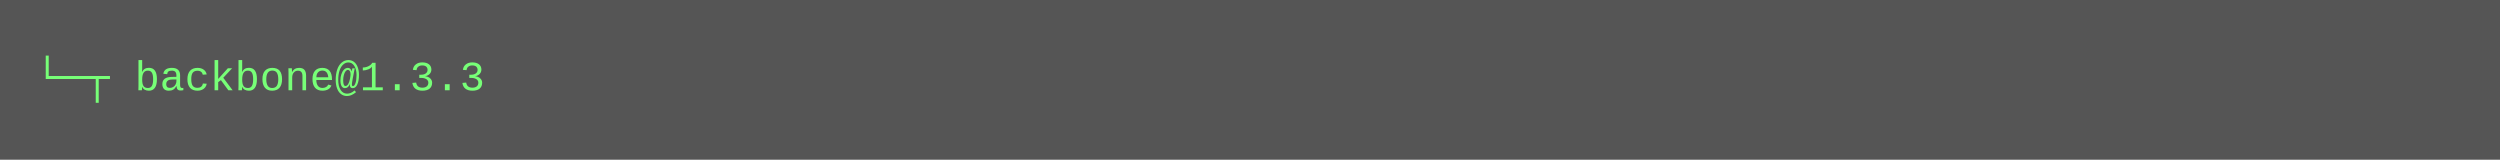
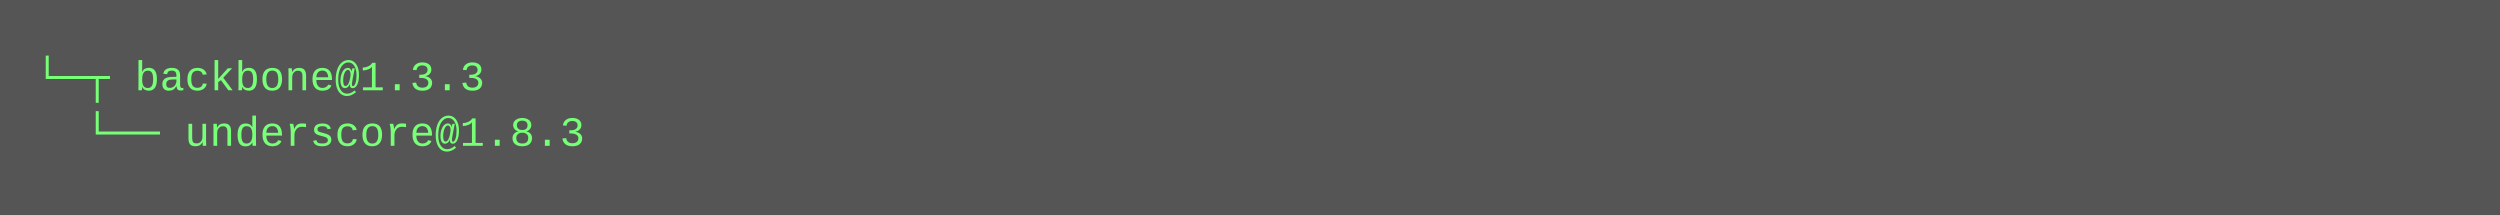
- <svg xmlns="http://www.w3.org/2000/svg" height="46" width="720">
-   <rect height="46" fill="#555" width="720" />
+ <svg xmlns="http://www.w3.org/2000/svg" height="62" width="720">
+   <rect height="62" fill="#555" width="720" />
  <text fill="#7f7" font-family="Courier New" font-size="12" xml:space="preserve">
-     <tspan x="10" y="26">└─┬ backbone@1.3.3</tspan>
+     <tspan x="10" y="26">└─┬ backbone@1.3.3 </tspan>
+     <tspan x="10" y="42">  └── underscore@1.8.3</tspan>
  </text>
</svg>
